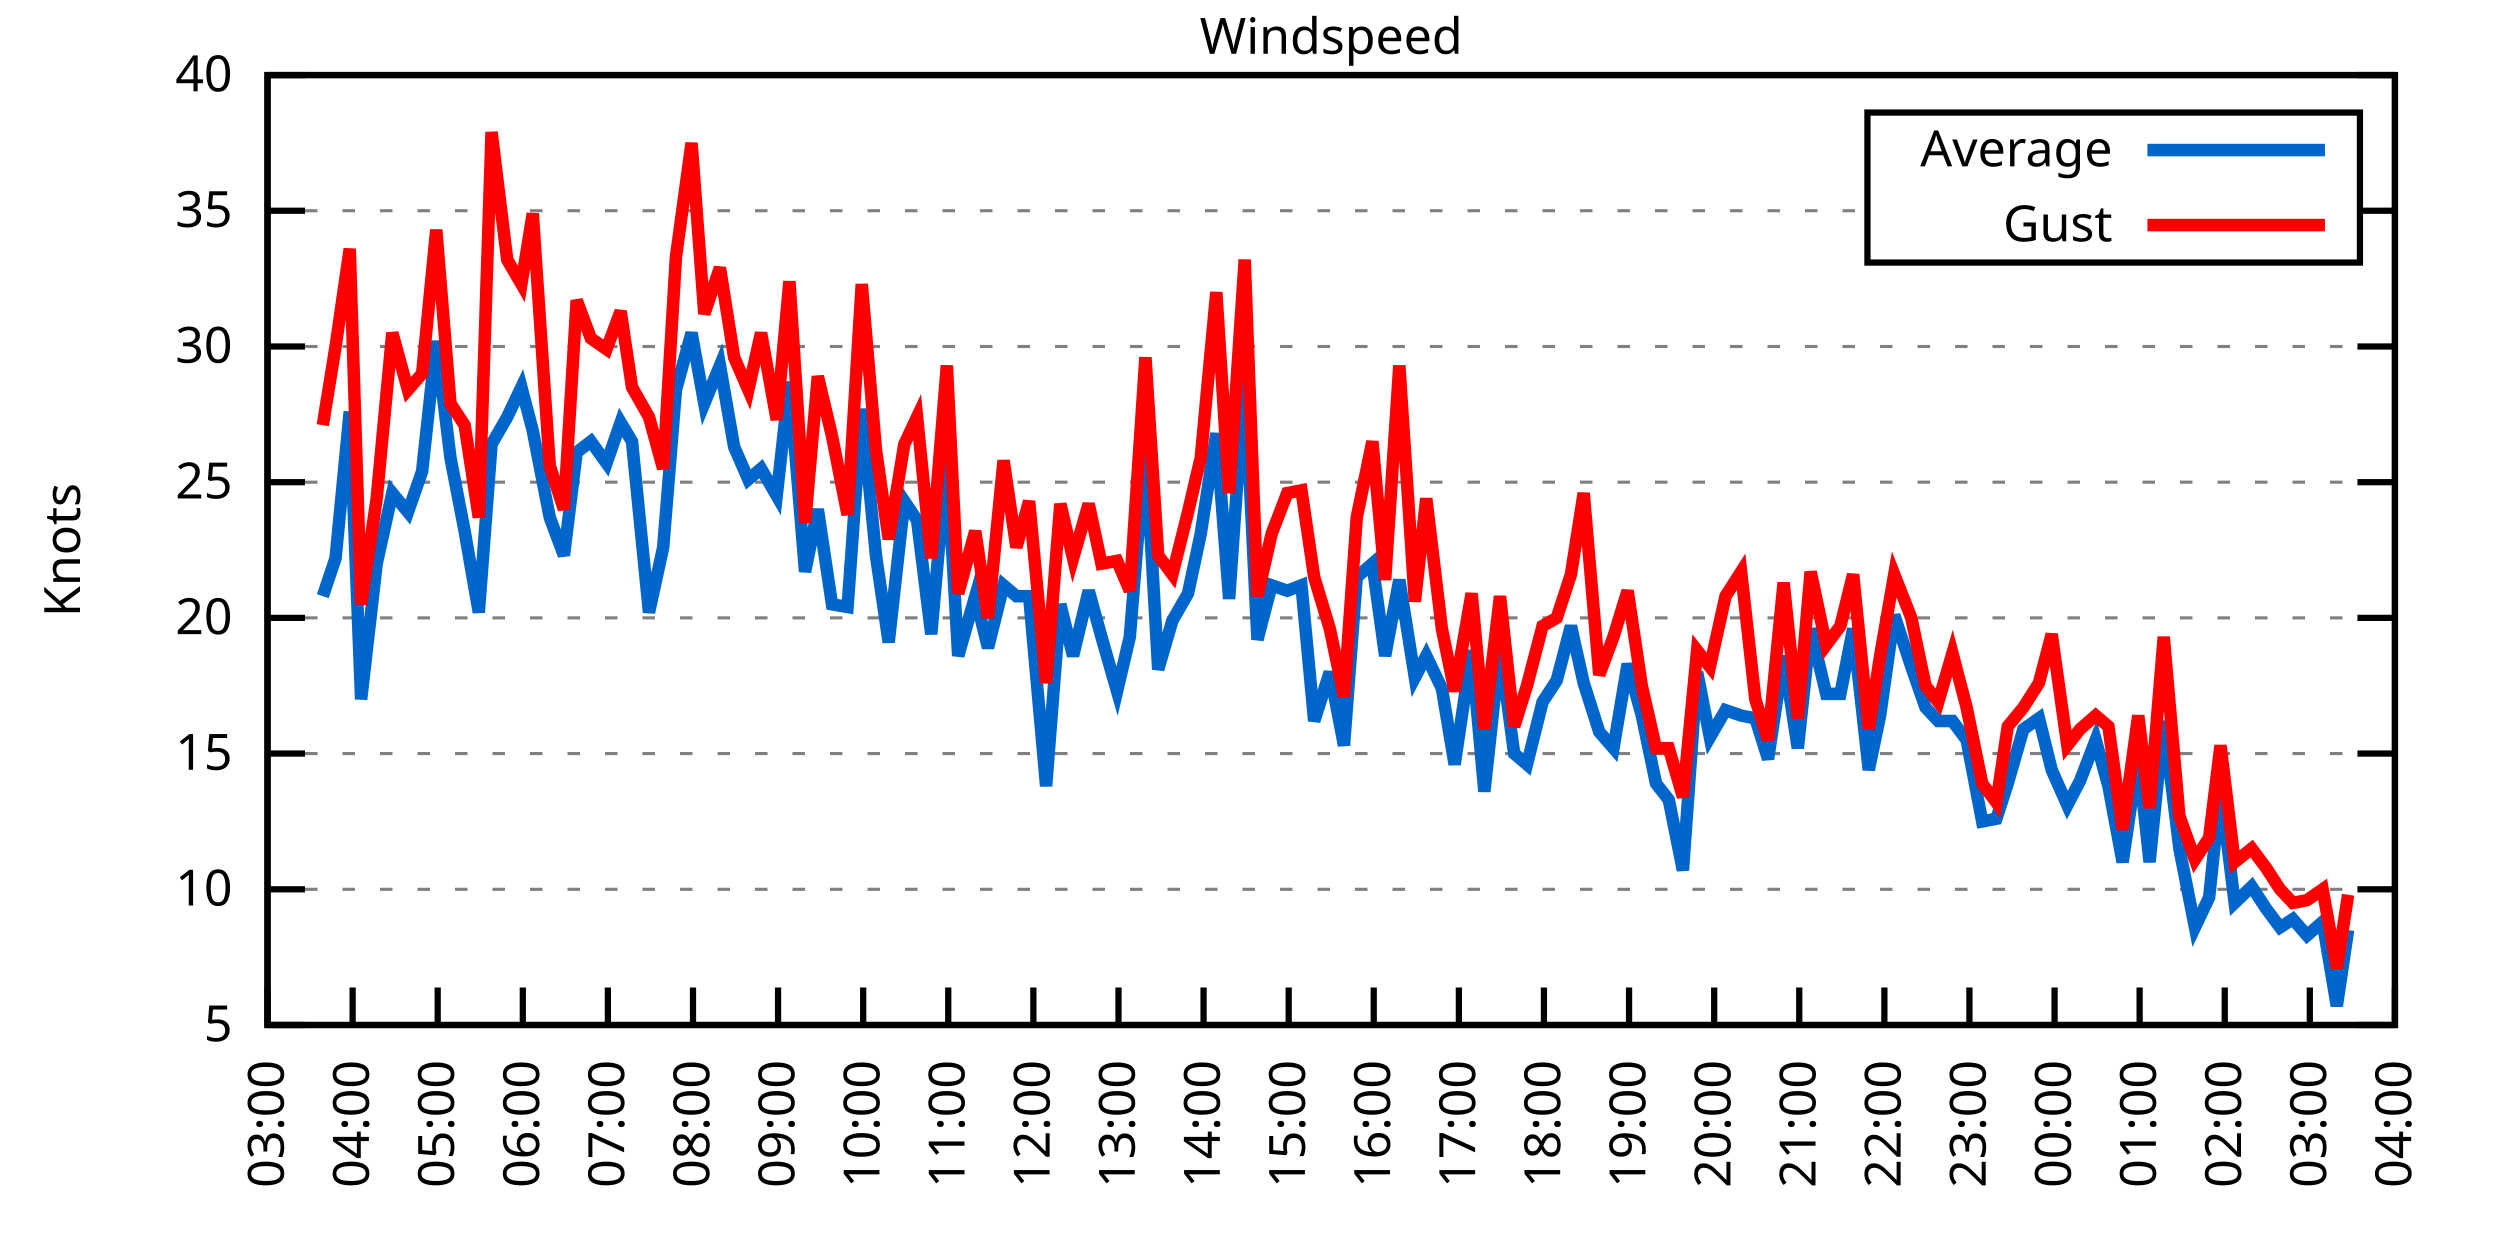
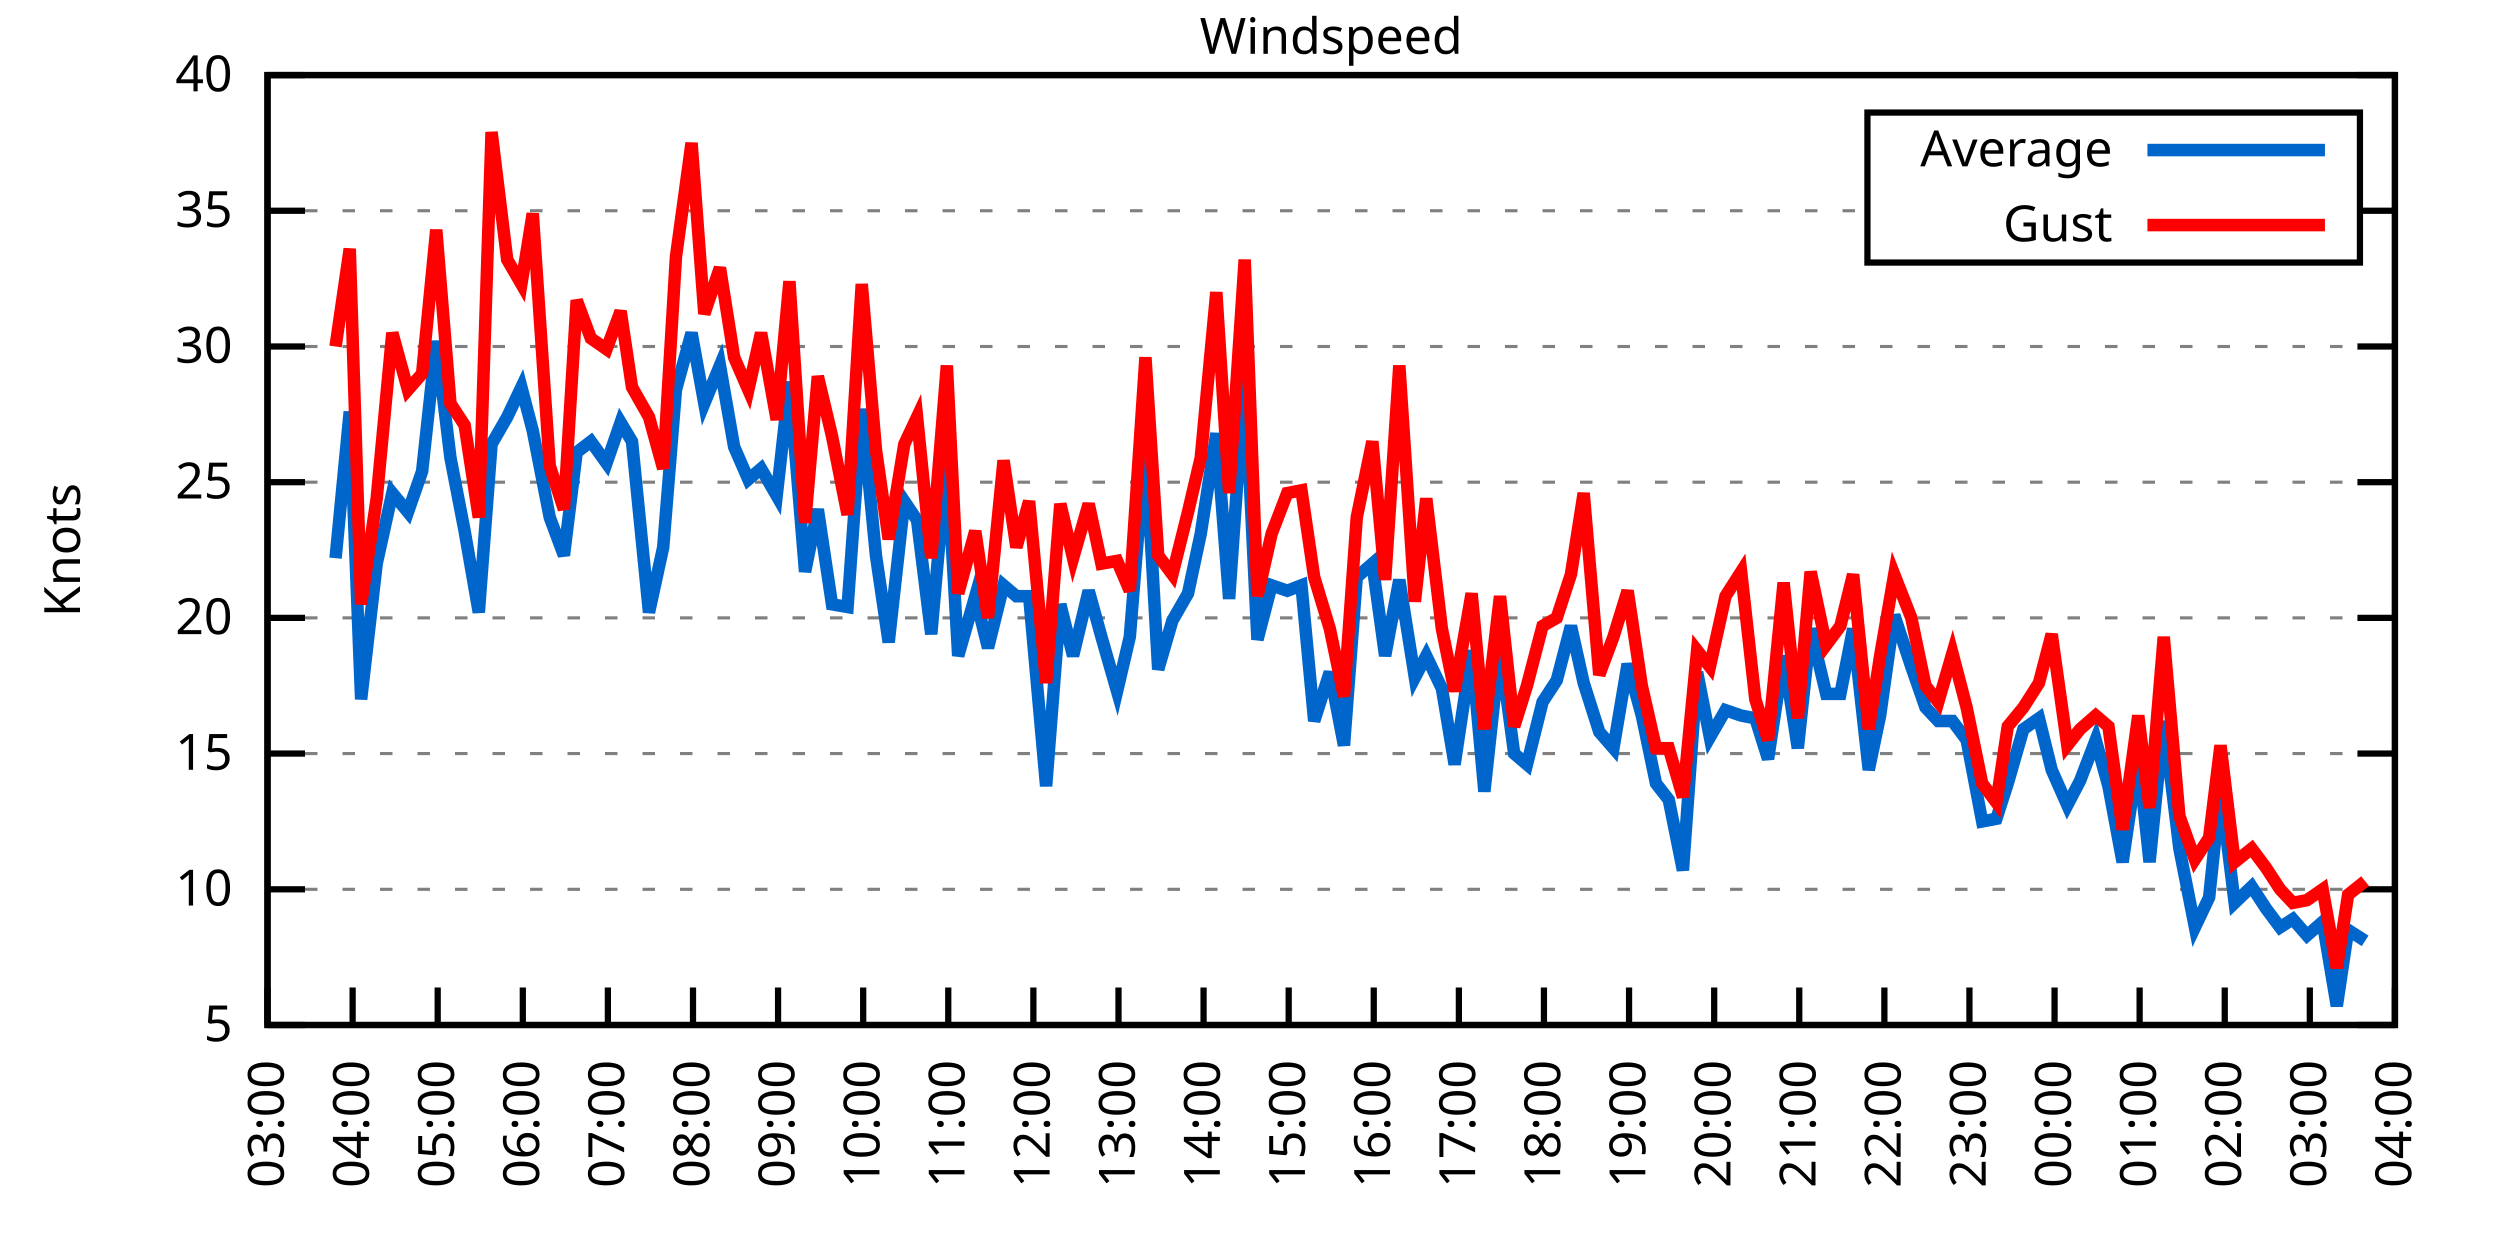
<svg xmlns="http://www.w3.org/2000/svg" xmlns:xlink="http://www.w3.org/1999/xlink" width="400" height="200" viewBox="0 0 400 200">
  <g id="gnuplot_canvas">
    <rect x="0" y="0" width="400" height="200" fill="none" />
    <defs>
      <circle id="gpDot" r="0.5" stroke-width="0.5" stroke="currentColor" />
      <path id="gpPt0" stroke-width="0.333" stroke="currentColor" d="M-1,0 h2 M0,-1 v2" />
      <path id="gpPt1" stroke-width="0.333" stroke="currentColor" d="M-1,-1 L1,1 M1,-1 L-1,1" />
      <path id="gpPt2" stroke-width="0.333" stroke="currentColor" d="M-1,0 L1,0 M0,-1 L0,1 M-1,-1 L1,1 M-1,1 L1,-1" />
      <rect id="gpPt3" stroke-width="0.333" stroke="currentColor" x="-1" y="-1" width="2" height="2" />
      <rect id="gpPt4" stroke-width="0.333" stroke="currentColor" fill="currentColor" x="-1" y="-1" width="2" height="2" />
      <circle id="gpPt5" stroke-width="0.333" stroke="currentColor" cx="0" cy="0" r="1" />
      <use xlink:href="#gpPt5" id="gpPt6" fill="currentColor" stroke="none" />
      <path id="gpPt7" stroke-width="0.333" stroke="currentColor" d="M0,-1.33 L-1.33,0.67 L1.33,0.67 z" />
      <use xlink:href="#gpPt7" id="gpPt8" fill="currentColor" stroke="none" />
      <use xlink:href="#gpPt7" id="gpPt9" stroke="currentColor" transform="rotate(180)" />
      <use xlink:href="#gpPt9" id="gpPt10" fill="currentColor" stroke="none" />
      <use xlink:href="#gpPt3" id="gpPt11" stroke="currentColor" transform="rotate(45)" />
      <use xlink:href="#gpPt11" id="gpPt12" fill="currentColor" stroke="none" />
      <path id="gpPt13" stroke-width="0.333" stroke="currentColor" d="M0,1.330 L1.265,0.411 L0.782,-1.067 L-0.782,-1.076 L-1.265,0.411 z" />
      <use xlink:href="#gpPt13" id="gpPt14" fill="currentColor" stroke="none" />
      <filter id="textbox" filterUnits="objectBoundingBox" x="0" y="0" height="1" width="1">
        <feFlood flood-color="white" flood-opacity="1" result="bgnd" />
        <feComposite in="SourceGraphic" in2="bgnd" operator="atop" />
      </filter>
      <filter id="greybox" filterUnits="objectBoundingBox" x="0" y="0" height="1" width="1">
        <feFlood flood-color="lightgrey" flood-opacity="1" result="grey" />
        <feComposite in="SourceGraphic" in2="grey" operator="atop" />
      </filter>
    </defs>
    <g fill="none" color="white" stroke="currentColor" stroke-width="1.00" stroke-linecap="butt" stroke-linejoin="miter">
</g>
    <g fill="none" color="black" stroke="currentColor" stroke-width="1.00" stroke-linecap="butt" stroke-linejoin="miter">
      <g stroke="none" shape-rendering="crispEdges">
        <polygon fill="rgb(255, 255, 255)" points="42.80,164.00 383.18,164.00 383.18,12.02 42.80,12.02 " />
      </g>
    </g>
    <g fill="none" color="black" stroke="currentColor" stroke-width="1.00" stroke-linecap="butt" stroke-linejoin="miter">
</g>
    <g fill="none" color="black" stroke="black" stroke-width="0.50" stroke-linecap="butt" stroke-linejoin="miter">
</g>
    <g fill="none" color="gray" stroke="currentColor" stroke-width="0.50" stroke-linecap="butt" stroke-linejoin="miter">
      <path stroke="gray" stroke-dasharray="2,4" class="gridline" d="M42.80,164.00 L383.19,164.00  " />
    </g>
    <g fill="none" color="gray" stroke="gray" stroke-width="1.00" stroke-linecap="butt" stroke-linejoin="miter">
</g>
    <g fill="none" color="black" stroke="currentColor" stroke-width="1.00" stroke-linecap="butt" stroke-linejoin="miter">
      <path stroke="black" d="M42.80,164.00 L48.80,164.00 M383.19,164.00 L377.19,164.00  " />
      <g transform="translate(37.20,166.60)" stroke="none" fill="black" font-family="Sans" font-size="8.00" text-anchor="end">
        <text>
          <tspan font-family="Sans"> 5</tspan>
        </text>
      </g>
    </g>
    <g fill="none" color="black" stroke="currentColor" stroke-width="1.00" stroke-linecap="butt" stroke-linejoin="miter">
</g>
    <g fill="none" color="black" stroke="black" stroke-width="0.50" stroke-linecap="butt" stroke-linejoin="miter">
</g>
    <g fill="none" color="gray" stroke="currentColor" stroke-width="0.50" stroke-linecap="butt" stroke-linejoin="miter">
      <path stroke="gray" stroke-dasharray="2,4" class="gridline" d="M42.80,142.29 L383.19,142.29  " />
    </g>
    <g fill="none" color="gray" stroke="gray" stroke-width="1.00" stroke-linecap="butt" stroke-linejoin="miter">
</g>
    <g fill="none" color="black" stroke="currentColor" stroke-width="1.00" stroke-linecap="butt" stroke-linejoin="miter">
      <path stroke="black" d="M42.80,142.29 L48.80,142.29 M383.19,142.29 L377.19,142.29  " />
      <g transform="translate(37.20,144.89)" stroke="none" fill="black" font-family="Sans" font-size="8.00" text-anchor="end">
        <text>
          <tspan font-family="Sans"> 10</tspan>
        </text>
      </g>
    </g>
    <g fill="none" color="black" stroke="currentColor" stroke-width="1.00" stroke-linecap="butt" stroke-linejoin="miter">
</g>
    <g fill="none" color="black" stroke="black" stroke-width="0.50" stroke-linecap="butt" stroke-linejoin="miter">
</g>
    <g fill="none" color="gray" stroke="currentColor" stroke-width="0.50" stroke-linecap="butt" stroke-linejoin="miter">
      <path stroke="gray" stroke-dasharray="2,4" class="gridline" d="M42.80,120.57 L383.19,120.57  " />
    </g>
    <g fill="none" color="gray" stroke="gray" stroke-width="1.00" stroke-linecap="butt" stroke-linejoin="miter">
</g>
    <g fill="none" color="black" stroke="currentColor" stroke-width="1.00" stroke-linecap="butt" stroke-linejoin="miter">
      <path stroke="black" d="M42.80,120.57 L48.80,120.57 M383.19,120.57 L377.19,120.57  " />
      <g transform="translate(37.20,123.17)" stroke="none" fill="black" font-family="Sans" font-size="8.00" text-anchor="end">
        <text>
          <tspan font-family="Sans"> 15</tspan>
        </text>
      </g>
    </g>
    <g fill="none" color="black" stroke="currentColor" stroke-width="1.00" stroke-linecap="butt" stroke-linejoin="miter">
</g>
    <g fill="none" color="black" stroke="black" stroke-width="0.50" stroke-linecap="butt" stroke-linejoin="miter">
</g>
    <g fill="none" color="gray" stroke="currentColor" stroke-width="0.50" stroke-linecap="butt" stroke-linejoin="miter">
      <path stroke="gray" stroke-dasharray="2,4" class="gridline" d="M42.80,98.86 L383.19,98.86  " />
    </g>
    <g fill="none" color="gray" stroke="gray" stroke-width="1.00" stroke-linecap="butt" stroke-linejoin="miter">
</g>
    <g fill="none" color="black" stroke="currentColor" stroke-width="1.00" stroke-linecap="butt" stroke-linejoin="miter">
      <path stroke="black" d="M42.80,98.86 L48.80,98.86 M383.19,98.86 L377.19,98.86  " />
      <g transform="translate(37.20,101.46)" stroke="none" fill="black" font-family="Sans" font-size="8.00" text-anchor="end">
        <text>
          <tspan font-family="Sans"> 20</tspan>
        </text>
      </g>
    </g>
    <g fill="none" color="black" stroke="currentColor" stroke-width="1.00" stroke-linecap="butt" stroke-linejoin="miter">
</g>
    <g fill="none" color="black" stroke="black" stroke-width="0.50" stroke-linecap="butt" stroke-linejoin="miter">
</g>
    <g fill="none" color="gray" stroke="currentColor" stroke-width="0.50" stroke-linecap="butt" stroke-linejoin="miter">
      <path stroke="gray" stroke-dasharray="2,4" class="gridline" d="M42.80,77.15 L383.19,77.15  " />
    </g>
    <g fill="none" color="gray" stroke="gray" stroke-width="1.00" stroke-linecap="butt" stroke-linejoin="miter">
</g>
    <g fill="none" color="black" stroke="currentColor" stroke-width="1.00" stroke-linecap="butt" stroke-linejoin="miter">
      <path stroke="black" d="M42.80,77.15 L48.80,77.15 M383.19,77.15 L377.19,77.15  " />
      <g transform="translate(37.20,79.75)" stroke="none" fill="black" font-family="Sans" font-size="8.00" text-anchor="end">
        <text>
          <tspan font-family="Sans"> 25</tspan>
        </text>
      </g>
    </g>
    <g fill="none" color="black" stroke="currentColor" stroke-width="1.00" stroke-linecap="butt" stroke-linejoin="miter">
</g>
    <g fill="none" color="black" stroke="black" stroke-width="0.50" stroke-linecap="butt" stroke-linejoin="miter">
</g>
    <g fill="none" color="gray" stroke="currentColor" stroke-width="0.50" stroke-linecap="butt" stroke-linejoin="miter">
      <path stroke="gray" stroke-dasharray="2,4" class="gridline" d="M42.80,55.44 L383.19,55.44  " />
    </g>
    <g fill="none" color="gray" stroke="gray" stroke-width="1.00" stroke-linecap="butt" stroke-linejoin="miter">
</g>
    <g fill="none" color="black" stroke="currentColor" stroke-width="1.00" stroke-linecap="butt" stroke-linejoin="miter">
      <path stroke="black" d="M42.80,55.44 L48.80,55.44 M383.19,55.44 L377.19,55.44  " />
      <g transform="translate(37.20,58.04)" stroke="none" fill="black" font-family="Sans" font-size="8.00" text-anchor="end">
        <text>
          <tspan font-family="Sans"> 30</tspan>
        </text>
      </g>
    </g>
    <g fill="none" color="black" stroke="currentColor" stroke-width="1.00" stroke-linecap="butt" stroke-linejoin="miter">
</g>
    <g fill="none" color="black" stroke="black" stroke-width="0.50" stroke-linecap="butt" stroke-linejoin="miter">
</g>
    <g fill="none" color="gray" stroke="currentColor" stroke-width="0.50" stroke-linecap="butt" stroke-linejoin="miter">
      <path stroke="gray" stroke-dasharray="2,4" class="gridline" d="M42.80,33.72 L298.79,33.72 M377.59,33.72 L383.19,33.72  " />
    </g>
    <g fill="none" color="gray" stroke="gray" stroke-width="1.00" stroke-linecap="butt" stroke-linejoin="miter">
</g>
    <g fill="none" color="black" stroke="currentColor" stroke-width="1.00" stroke-linecap="butt" stroke-linejoin="miter">
      <path stroke="black" d="M42.80,33.72 L48.80,33.72 M383.19,33.72 L377.19,33.72  " />
      <g transform="translate(37.20,36.32)" stroke="none" fill="black" font-family="Sans" font-size="8.00" text-anchor="end">
        <text>
          <tspan font-family="Sans"> 35</tspan>
        </text>
      </g>
    </g>
    <g fill="none" color="black" stroke="currentColor" stroke-width="1.00" stroke-linecap="butt" stroke-linejoin="miter">
</g>
    <g fill="none" color="black" stroke="black" stroke-width="0.50" stroke-linecap="butt" stroke-linejoin="miter">
</g>
    <g fill="none" color="gray" stroke="currentColor" stroke-width="0.50" stroke-linecap="butt" stroke-linejoin="miter">
      <path stroke="gray" stroke-dasharray="2,4" class="gridline" d="M42.80,12.01 L383.19,12.01  " />
    </g>
    <g fill="none" color="gray" stroke="gray" stroke-width="1.00" stroke-linecap="butt" stroke-linejoin="miter">
</g>
    <g fill="none" color="black" stroke="currentColor" stroke-width="1.00" stroke-linecap="butt" stroke-linejoin="miter">
      <path stroke="black" d="M42.80,12.01 L48.80,12.01 M383.19,12.01 L377.19,12.01  " />
      <g transform="translate(37.20,14.61)" stroke="none" fill="black" font-family="Sans" font-size="8.00" text-anchor="end">
        <text>
          <tspan font-family="Sans"> 40</tspan>
        </text>
      </g>
    </g>
    <g fill="none" color="black" stroke="currentColor" stroke-width="1.00" stroke-linecap="butt" stroke-linejoin="miter">
      <path stroke="black" d="M42.80,164.00 L42.80,158.00  " />
      <g transform="translate(45.40,169.60) rotate(270.00)" stroke="none" fill="black" font-family="Sans" font-size="8.00" text-anchor="end">
        <text>
          <tspan font-family="Sans">03:00</tspan>
        </text>
      </g>
    </g>
    <g fill="none" color="black" stroke="currentColor" stroke-width="1.00" stroke-linecap="butt" stroke-linejoin="miter">
      <path stroke="black" d="M56.42,164.00 L56.42,158.00  " />
      <g transform="translate(59.02,169.60) rotate(270.00)" stroke="none" fill="black" font-family="Sans" font-size="8.00" text-anchor="end">
        <text>
          <tspan font-family="Sans">04:00</tspan>
        </text>
      </g>
    </g>
    <g fill="none" color="black" stroke="currentColor" stroke-width="1.00" stroke-linecap="butt" stroke-linejoin="miter">
      <path stroke="black" d="M70.03,164.00 L70.03,158.00  " />
      <g transform="translate(72.63,169.60) rotate(270.00)" stroke="none" fill="black" font-family="Sans" font-size="8.00" text-anchor="end">
        <text>
          <tspan font-family="Sans">05:00</tspan>
        </text>
      </g>
    </g>
    <g fill="none" color="black" stroke="currentColor" stroke-width="1.00" stroke-linecap="butt" stroke-linejoin="miter">
      <path stroke="black" d="M83.65,164.00 L83.65,158.00  " />
      <g transform="translate(86.25,169.60) rotate(270.00)" stroke="none" fill="black" font-family="Sans" font-size="8.00" text-anchor="end">
        <text>
          <tspan font-family="Sans">06:00</tspan>
        </text>
      </g>
    </g>
    <g fill="none" color="black" stroke="currentColor" stroke-width="1.00" stroke-linecap="butt" stroke-linejoin="miter">
      <path stroke="black" d="M97.26,164.00 L97.26,158.00  " />
      <g transform="translate(99.86,169.60) rotate(270.00)" stroke="none" fill="black" font-family="Sans" font-size="8.00" text-anchor="end">
        <text>
          <tspan font-family="Sans">07:00</tspan>
        </text>
      </g>
    </g>
    <g fill="none" color="black" stroke="currentColor" stroke-width="1.00" stroke-linecap="butt" stroke-linejoin="miter">
      <path stroke="black" d="M110.88,164.00 L110.88,158.00  " />
      <g transform="translate(113.48,169.60) rotate(270.00)" stroke="none" fill="black" font-family="Sans" font-size="8.00" text-anchor="end">
        <text>
          <tspan font-family="Sans">08:00</tspan>
        </text>
      </g>
    </g>
    <g fill="none" color="black" stroke="currentColor" stroke-width="1.00" stroke-linecap="butt" stroke-linejoin="miter">
      <path stroke="black" d="M124.49,164.00 L124.49,158.00  " />
      <g transform="translate(127.09,169.60) rotate(270.00)" stroke="none" fill="black" font-family="Sans" font-size="8.00" text-anchor="end">
        <text>
          <tspan font-family="Sans">09:00</tspan>
        </text>
      </g>
    </g>
    <g fill="none" color="black" stroke="currentColor" stroke-width="1.00" stroke-linecap="butt" stroke-linejoin="miter">
      <path stroke="black" d="M138.11,164.00 L138.11,158.00  " />
      <g transform="translate(140.71,169.60) rotate(270.00)" stroke="none" fill="black" font-family="Sans" font-size="8.00" text-anchor="end">
        <text>
          <tspan font-family="Sans">10:00</tspan>
        </text>
      </g>
    </g>
    <g fill="none" color="black" stroke="currentColor" stroke-width="1.00" stroke-linecap="butt" stroke-linejoin="miter">
      <path stroke="black" d="M151.72,164.00 L151.72,158.00  " />
      <g transform="translate(154.32,169.60) rotate(270.00)" stroke="none" fill="black" font-family="Sans" font-size="8.00" text-anchor="end">
        <text>
          <tspan font-family="Sans">11:00</tspan>
        </text>
      </g>
    </g>
    <g fill="none" color="black" stroke="currentColor" stroke-width="1.00" stroke-linecap="butt" stroke-linejoin="miter">
      <path stroke="black" d="M165.34,164.00 L165.34,158.00  " />
      <g transform="translate(167.94,169.60) rotate(270.00)" stroke="none" fill="black" font-family="Sans" font-size="8.00" text-anchor="end">
        <text>
          <tspan font-family="Sans">12:00</tspan>
        </text>
      </g>
    </g>
    <g fill="none" color="black" stroke="currentColor" stroke-width="1.00" stroke-linecap="butt" stroke-linejoin="miter">
      <path stroke="black" d="M178.96,164.00 L178.96,158.00  " />
      <g transform="translate(181.56,169.60) rotate(270.00)" stroke="none" fill="black" font-family="Sans" font-size="8.00" text-anchor="end">
        <text>
          <tspan font-family="Sans">13:00</tspan>
        </text>
      </g>
    </g>
    <g fill="none" color="black" stroke="currentColor" stroke-width="1.00" stroke-linecap="butt" stroke-linejoin="miter">
      <path stroke="black" d="M192.57,164.00 L192.57,158.00  " />
      <g transform="translate(195.17,169.60) rotate(270.00)" stroke="none" fill="black" font-family="Sans" font-size="8.00" text-anchor="end">
        <text>
          <tspan font-family="Sans">14:00</tspan>
        </text>
      </g>
    </g>
    <g fill="none" color="black" stroke="currentColor" stroke-width="1.00" stroke-linecap="butt" stroke-linejoin="miter">
      <path stroke="black" d="M206.19,164.00 L206.19,158.00  " />
      <g transform="translate(208.79,169.60) rotate(270.00)" stroke="none" fill="black" font-family="Sans" font-size="8.00" text-anchor="end">
        <text>
          <tspan font-family="Sans">15:00</tspan>
        </text>
      </g>
    </g>
    <g fill="none" color="black" stroke="currentColor" stroke-width="1.00" stroke-linecap="butt" stroke-linejoin="miter">
      <path stroke="black" d="M219.80,164.00 L219.80,158.00  " />
      <g transform="translate(222.40,169.60) rotate(270.00)" stroke="none" fill="black" font-family="Sans" font-size="8.00" text-anchor="end">
        <text>
          <tspan font-family="Sans">16:00</tspan>
        </text>
      </g>
    </g>
    <g fill="none" color="black" stroke="currentColor" stroke-width="1.00" stroke-linecap="butt" stroke-linejoin="miter">
      <path stroke="black" d="M233.42,164.00 L233.42,158.00  " />
      <g transform="translate(236.02,169.60) rotate(270.00)" stroke="none" fill="black" font-family="Sans" font-size="8.00" text-anchor="end">
        <text>
          <tspan font-family="Sans">17:00</tspan>
        </text>
      </g>
    </g>
    <g fill="none" color="black" stroke="currentColor" stroke-width="1.00" stroke-linecap="butt" stroke-linejoin="miter">
      <path stroke="black" d="M247.03,164.00 L247.03,158.00  " />
      <g transform="translate(249.63,169.60) rotate(270.00)" stroke="none" fill="black" font-family="Sans" font-size="8.00" text-anchor="end">
        <text>
          <tspan font-family="Sans">18:00</tspan>
        </text>
      </g>
    </g>
    <g fill="none" color="black" stroke="currentColor" stroke-width="1.00" stroke-linecap="butt" stroke-linejoin="miter">
      <path stroke="black" d="M260.65,164.00 L260.65,158.00  " />
      <g transform="translate(263.25,169.60) rotate(270.00)" stroke="none" fill="black" font-family="Sans" font-size="8.00" text-anchor="end">
        <text>
          <tspan font-family="Sans">19:00</tspan>
        </text>
      </g>
    </g>
    <g fill="none" color="black" stroke="currentColor" stroke-width="1.00" stroke-linecap="butt" stroke-linejoin="miter">
      <path stroke="black" d="M274.27,164.00 L274.27,158.00  " />
      <g transform="translate(276.87,169.60) rotate(270.00)" stroke="none" fill="black" font-family="Sans" font-size="8.00" text-anchor="end">
        <text>
          <tspan font-family="Sans">20:00</tspan>
        </text>
      </g>
    </g>
    <g fill="none" color="black" stroke="currentColor" stroke-width="1.00" stroke-linecap="butt" stroke-linejoin="miter">
      <path stroke="black" d="M287.88,164.00 L287.88,158.00  " />
      <g transform="translate(290.48,169.60) rotate(270.00)" stroke="none" fill="black" font-family="Sans" font-size="8.00" text-anchor="end">
        <text>
          <tspan font-family="Sans">21:00</tspan>
        </text>
      </g>
    </g>
    <g fill="none" color="black" stroke="currentColor" stroke-width="1.00" stroke-linecap="butt" stroke-linejoin="miter">
      <path stroke="black" d="M301.50,164.00 L301.50,158.00  " />
      <g transform="translate(304.10,169.60) rotate(270.00)" stroke="none" fill="black" font-family="Sans" font-size="8.00" text-anchor="end">
        <text>
          <tspan font-family="Sans">22:00</tspan>
        </text>
      </g>
    </g>
    <g fill="none" color="black" stroke="currentColor" stroke-width="1.00" stroke-linecap="butt" stroke-linejoin="miter">
      <path stroke="black" d="M315.11,164.00 L315.11,158.00  " />
      <g transform="translate(317.71,169.60) rotate(270.00)" stroke="none" fill="black" font-family="Sans" font-size="8.00" text-anchor="end">
        <text>
          <tspan font-family="Sans">23:00</tspan>
        </text>
      </g>
    </g>
    <g fill="none" color="black" stroke="currentColor" stroke-width="1.00" stroke-linecap="butt" stroke-linejoin="miter">
      <path stroke="black" d="M328.73,164.00 L328.73,158.00  " />
      <g transform="translate(331.33,169.60) rotate(270.00)" stroke="none" fill="black" font-family="Sans" font-size="8.00" text-anchor="end">
        <text>
          <tspan font-family="Sans">00:00</tspan>
        </text>
      </g>
    </g>
    <g fill="none" color="black" stroke="currentColor" stroke-width="1.00" stroke-linecap="butt" stroke-linejoin="miter">
      <path stroke="black" d="M342.34,164.00 L342.34,158.00  " />
      <g transform="translate(344.94,169.60) rotate(270.00)" stroke="none" fill="black" font-family="Sans" font-size="8.00" text-anchor="end">
        <text>
          <tspan font-family="Sans">01:00</tspan>
        </text>
      </g>
    </g>
    <g fill="none" color="black" stroke="currentColor" stroke-width="1.00" stroke-linecap="butt" stroke-linejoin="miter">
      <path stroke="black" d="M355.96,164.00 L355.96,158.00  " />
      <g transform="translate(358.56,169.60) rotate(270.00)" stroke="none" fill="black" font-family="Sans" font-size="8.00" text-anchor="end">
        <text>
          <tspan font-family="Sans">02:00</tspan>
        </text>
      </g>
    </g>
    <g fill="none" color="black" stroke="currentColor" stroke-width="1.00" stroke-linecap="butt" stroke-linejoin="miter">
      <path stroke="black" d="M369.57,164.00 L369.57,158.00  " />
      <g transform="translate(372.17,169.60) rotate(270.00)" stroke="none" fill="black" font-family="Sans" font-size="8.00" text-anchor="end">
        <text>
          <tspan font-family="Sans">03:00</tspan>
        </text>
      </g>
    </g>
    <g fill="none" color="black" stroke="currentColor" stroke-width="1.00" stroke-linecap="butt" stroke-linejoin="miter">
      <path stroke="black" d="M383.19,164.00 L383.19,158.00  " />
      <g transform="translate(385.79,169.60) rotate(270.00)" stroke="none" fill="black" font-family="Sans" font-size="8.00" text-anchor="end">
        <text>
          <tspan font-family="Sans">04:00</tspan>
        </text>
      </g>
    </g>
    <g fill="none" color="black" stroke="currentColor" stroke-width="1.00" stroke-linecap="butt" stroke-linejoin="miter">
</g>
    <g fill="none" color="black" stroke="currentColor" stroke-width="1.00" stroke-linecap="butt" stroke-linejoin="miter">
      <path stroke="black" d="M42.80,12.01 L42.80,164.00 L383.19,164.00 L383.19,12.01 L42.80,12.01 Z  " />
    </g>
    <g fill="none" color="black" stroke="currentColor" stroke-width="1.00" stroke-linecap="butt" stroke-linejoin="miter">
</g>
    <g fill="none" color="black" stroke="currentColor" stroke-width="1.00" stroke-linecap="butt" stroke-linejoin="miter">
      <path stroke="black" d="M298.79,42.01 L298.79,18.01 L377.59,18.01 L377.59,42.01 L298.79,42.01 Z  " />
    </g>
    <g id="Windspeed_plot_1">
      <g fill="none" color="white" stroke="black" stroke-width="2.00" stroke-linecap="butt" stroke-linejoin="miter">
</g>
      <g fill="none" color="black" stroke="currentColor" stroke-width="2.00" stroke-linecap="butt" stroke-linejoin="miter">
        <g transform="translate(337.99,26.61)" stroke="none" fill="black" font-family="Sans" font-size="8.00" text-anchor="end">
          <text>
            <tspan font-family="Sans">Average</tspan>
          </text>
        </g>
      </g>
      <g fill="none" color="black" stroke="currentColor" stroke-width="2.00" stroke-linecap="butt" stroke-linejoin="miter">
-         <path stroke="rgb(  0, 102, 204)" d="M343.59,24.01 L371.99,24.01 M51.65,95.39 L53.69,89.31 L55.96,65.86 L57.78,111.89 L60.27,90.18 L62.77,78.89   L65.27,81.93 L67.54,75.41 L69.80,54.57 L72.07,73.24 L74.34,84.97 L76.61,97.99 L78.65,71.07 L81.15,66.73   L83.42,61.95 L85.24,68.90 L87.96,82.79 L90.23,88.87 L92.27,72.37 L94.54,70.63 L97.04,74.11 L99.30,67.59   L101.12,70.63 L103.84,97.99 L106.11,87.57 L108.15,62.38 L110.65,53.26 L112.69,64.56 L115.19,58.48 L117.46,71.50   L119.73,76.71 L121.77,74.98 L124.27,79.32 L126.31,61.08 L128.81,91.48 L130.85,81.49 L133.12,96.69 L135.61,97.12   L137.88,65.42 L140.15,88.87 L142.19,102.77 L144.69,80.19 L146.73,83.23 L149.00,101.47 L151.50,73.24 L153.31,104.94   L156.04,95.39 L158.08,103.64 L160.57,93.65 L162.62,95.39 L164.66,95.39 L167.38,125.79 L169.65,96.69 L171.69,104.94   L174.19,94.52 L176.23,101.90 L178.73,110.59 L180.77,101.90 L183.27,71.07 L185.31,107.11 L187.58,99.30 L190.08,94.95   L192.12,85.40 L194.61,69.33 L196.66,95.82 L199.15,60.21 L201.19,102.34 L203.46,93.65 L205.96,94.52 L208.23,93.65   L210.27,115.36 L212.77,107.55 L215.04,119.27 L217.08,92.35 L219.58,90.18 L221.62,104.94 L223.89,92.78 L226.38,108.42   L228.20,104.94 L230.70,110.15 L232.74,122.31 L235.46,104.07 L237.50,126.65 L240.00,103.64 L242.27,120.57 L244.31,122.31   L246.81,112.32 L249.08,108.85 L251.35,100.16 L253.39,109.28 L255.88,117.10 L258.15,119.71 L260.42,106.24 L262.69,114.49   L264.96,125.35 L267.00,127.96 L269.27,139.25 L271.54,107.55 L273.58,117.97 L276.08,113.63 L278.58,114.49 L280.85,114.93   L282.89,121.44 L285.38,104.94 L287.65,119.71 L289.70,100.60 L292.19,111.02 L294.46,111.02 L296.50,100.60 L299.00,123.18   L300.82,114.49 L303.08,98.43 L305.81,106.68 L308.08,113.19 L310.12,115.36 L312.39,115.36 L314.66,118.40 L317.15,131.43   L319.42,131.00 L321.24,125.35 L323.74,116.67 L326.23,114.93 L328.27,123.18 L330.77,128.83 L332.81,124.92 L335.31,118.40   L337.35,125.79 L339.62,137.94 L342.12,121.01 L343.93,137.94 L346.20,115.36 L348.70,135.77 L351.19,148.37 L353.46,143.59   L355.28,126.22 L357.55,144.46 L360.27,141.85 L362.54,145.33 L364.81,148.37 L366.85,147.06 L369.12,149.67 L371.62,147.50   L373.89,160.96 L375.70,148.80  " />
+         <path stroke="rgb(  0, 102, 204)" d="M343.59,24.01 L371.99,24.01 M53.69,89.31 L55.96,65.86 L57.78,111.89 L60.27,90.18 L62.77,78.89 L65.27,81.93   L67.54,75.41 L69.80,54.57 L72.07,73.24 L74.34,84.97 L76.61,97.99 L78.65,71.07 L81.15,66.73 L83.42,61.95   L85.24,68.90 L87.96,82.79 L90.23,88.87 L92.27,72.37 L94.54,70.63 L97.04,74.11 L99.30,67.59 L101.12,70.63   L103.84,97.99 L106.11,87.57 L108.15,62.38 L110.65,53.26 L112.69,64.56 L115.19,58.48 L117.46,71.50 L119.73,76.71   L121.77,74.98 L124.27,79.32 L126.31,61.08 L128.81,91.48 L130.85,81.49 L133.12,96.69 L135.61,97.12 L137.88,65.42   L140.15,88.87 L142.19,102.77 L144.69,80.19 L146.73,83.23 L149.00,101.47 L151.50,73.24 L153.31,104.94 L156.04,95.39   L158.08,103.64 L160.57,93.65 L162.62,95.39 L164.66,95.39 L167.38,125.79 L169.65,96.69 L171.69,104.94 L174.19,94.52   L176.23,101.90 L178.73,110.59 L180.77,101.90 L183.27,71.07 L185.31,107.11 L187.58,99.30 L190.08,94.95 L192.12,85.40   L194.61,69.33 L196.66,95.82 L199.15,60.21 L201.19,102.34 L203.46,93.65 L205.96,94.52 L208.23,93.65 L210.27,115.36   L212.77,107.55 L215.04,119.27 L217.08,92.35 L219.58,90.18 L221.62,104.94 L223.89,92.78 L226.38,108.42 L228.20,104.94   L230.70,110.15 L232.74,122.31 L235.46,104.07 L237.50,126.65 L240.00,103.64 L242.27,120.57 L244.31,122.31 L246.81,112.32   L249.08,108.85 L251.35,100.16 L253.39,109.28 L255.88,117.10 L258.15,119.71 L260.42,106.24 L262.69,114.49 L264.96,125.35   L267.00,127.96 L269.27,139.25 L271.54,107.55 L273.58,117.97 L276.08,113.63 L278.58,114.49 L280.85,114.93 L282.89,121.44   L285.38,104.94 L287.65,119.71 L289.70,100.60 L292.19,111.02 L294.46,111.02 L296.50,100.60 L299.00,123.18 L300.82,114.49   L303.08,98.43 L305.81,106.68 L308.08,113.19 L310.12,115.36 L312.39,115.36 L314.66,118.40 L317.15,131.43 L319.42,131.00   L321.24,125.35 L323.74,116.67 L326.23,114.93 L328.27,123.18 L330.77,128.83 L332.81,124.92 L335.31,118.40 L337.35,125.79   L339.62,137.94 L342.12,121.01 L343.93,137.94 L346.20,115.36 L348.70,135.77 L351.19,148.37 L353.46,143.59 L355.28,126.22   L357.55,144.46 L360.27,141.85 L362.54,145.33 L364.81,148.37 L366.85,147.06 L369.12,149.67 L371.62,147.50 L373.89,160.96   L375.70,148.80 L378.42,150.54  " />
      </g>
    </g>
    <g id="Windspeed_plot_2">
      <g fill="none" color="black" stroke="currentColor" stroke-width="2.00" stroke-linecap="butt" stroke-linejoin="miter">
        <g transform="translate(337.99,38.61)" stroke="none" fill="black" font-family="Sans" font-size="8.00" text-anchor="end">
          <text>
            <tspan font-family="Sans">Gust</tspan>
          </text>
        </g>
      </g>
      <g fill="none" color="black" stroke="currentColor" stroke-width="2.00" stroke-linecap="butt" stroke-linejoin="miter">
-         <path stroke="rgb(255,   0,   0)" d="M343.59,36.01 L371.99,36.01 M51.65,68.03 L53.69,55.44 L55.96,39.80 L57.78,96.69 L60.27,79.75 L62.77,53.26   L65.27,62.38 L67.54,59.78 L69.80,36.76 L72.07,64.56 L74.34,68.03 L76.61,82.79 L78.65,21.13 L81.15,41.54   L83.42,45.45 L85.24,34.16 L87.96,74.54 L90.23,81.49 L92.27,48.05 L94.54,54.13 L97.04,55.87 L99.30,49.79   L101.12,61.95 L103.84,66.73 L106.11,74.98 L108.15,41.11 L110.65,22.87 L112.69,50.22 L115.19,42.84 L117.46,57.17   L119.73,62.38 L121.77,53.26 L124.27,67.16 L126.31,45.01 L128.81,83.66 L130.85,60.21 L133.12,69.77 L135.61,82.36   L137.88,45.45 L140.15,71.94 L142.19,86.27 L144.69,71.07 L146.73,66.73 L149.00,89.31 L151.50,58.48 L153.31,94.95   L156.04,84.97 L158.08,98.86 L160.57,73.67 L162.62,87.57 L164.66,80.19 L167.38,109.28 L169.65,80.62 L171.69,89.31   L174.19,80.62 L176.23,90.18 L178.73,89.74 L180.77,94.52 L183.27,57.17 L185.31,88.87 L187.58,91.91 L190.08,81.93   L192.12,73.24 L194.61,46.75 L196.66,78.89 L199.15,41.54 L201.19,95.39 L203.46,85.40 L205.96,78.89 L208.23,78.45   L210.27,92.35 L212.77,100.60 L215.04,111.45 L217.08,82.79 L219.58,70.63 L221.62,92.78 L223.89,58.48 L226.38,96.26   L228.20,79.75 L230.70,100.60 L232.74,110.59 L235.46,94.95 L237.50,116.67 L240.00,95.39 L242.27,116.23 L244.31,109.72   L246.81,100.16 L249.08,98.86 L251.35,91.91 L253.39,78.89 L255.88,107.98 L258.15,101.90 L260.42,94.52 L262.69,109.72   L264.96,119.71 L267.00,119.71 L269.27,127.52 L271.54,104.07 L273.58,106.68 L276.08,95.39 L278.58,91.48 L280.85,111.89   L282.89,118.40 L285.38,93.22 L287.65,114.93 L289.70,91.48 L292.19,103.20 L294.46,100.16 L296.50,91.91 L299.00,116.67   L300.82,104.94 L303.08,91.91 L305.81,98.86 L308.08,109.72 L310.12,112.32 L312.39,104.51 L314.66,113.19 L317.15,125.35   L319.42,128.39 L321.24,116.23 L323.74,113.19 L326.23,109.28 L328.27,101.47 L330.77,119.27 L332.81,116.67 L335.31,114.49   L337.35,116.23 L339.62,132.73 L342.12,114.49 L343.93,129.26 L346.20,101.90 L348.70,130.56 L351.19,137.51 L353.46,134.04   L355.28,119.27 L357.55,137.94 L360.27,135.77 L362.54,138.81 L364.81,142.29 L366.85,144.46 L369.12,144.02 L371.62,142.29   L373.89,154.88 L375.70,143.16  " />
+         <path stroke="rgb(255,   0,   0)" d="M343.59,36.01 L371.99,36.01 M53.69,55.44 L55.96,39.80 L57.78,96.69 L60.27,79.75 L62.77,53.26 L65.27,62.38   L67.54,59.78 L69.80,36.76 L72.07,64.56 L74.34,68.03 L76.61,82.79 L78.65,21.13 L81.15,41.54 L83.42,45.45   L85.24,34.16 L87.96,74.54 L90.23,81.49 L92.27,48.05 L94.54,54.13 L97.04,55.87 L99.30,49.79 L101.12,61.95   L103.84,66.73 L106.11,74.98 L108.15,41.11 L110.65,22.87 L112.69,50.22 L115.19,42.84 L117.46,57.17 L119.73,62.38   L121.77,53.26 L124.27,67.16 L126.31,45.01 L128.81,83.66 L130.85,60.21 L133.12,69.77 L135.61,82.36 L137.88,45.45   L140.15,71.94 L142.19,86.27 L144.69,71.07 L146.73,66.73 L149.00,89.31 L151.50,58.48 L153.31,94.95 L156.04,84.97   L158.08,98.86 L160.57,73.67 L162.62,87.57 L164.66,80.19 L167.38,109.28 L169.65,80.62 L171.69,89.31 L174.19,80.62   L176.23,90.18 L178.73,89.74 L180.77,94.52 L183.27,57.17 L185.31,88.87 L187.58,91.91 L190.08,81.93 L192.12,73.24   L194.61,46.75 L196.66,78.89 L199.15,41.54 L201.19,95.39 L203.46,85.40 L205.96,78.89 L208.23,78.45 L210.27,92.35   L212.77,100.60 L215.04,111.45 L217.08,82.79 L219.58,70.63 L221.62,92.78 L223.89,58.48 L226.38,96.26 L228.20,79.75   L230.70,100.60 L232.74,110.59 L235.46,94.95 L237.50,116.67 L240.00,95.39 L242.27,116.23 L244.31,109.72 L246.81,100.16   L249.08,98.86 L251.35,91.91 L253.39,78.89 L255.88,107.98 L258.15,101.90 L260.42,94.52 L262.69,109.72 L264.96,119.71   L267.00,119.71 L269.27,127.52 L271.54,104.07 L273.58,106.68 L276.08,95.39 L278.58,91.48 L280.85,111.89 L282.89,118.40   L285.38,93.22 L287.65,114.93 L289.70,91.48 L292.19,103.20 L294.46,100.16 L296.50,91.91 L299.00,116.67 L300.82,104.94   L303.08,91.91 L305.81,98.86 L308.08,109.72 L310.12,112.32 L312.39,104.51 L314.66,113.19 L317.15,125.35 L319.42,128.39   L321.24,116.23 L323.74,113.19 L326.23,109.28 L328.27,101.47 L330.77,119.27 L332.81,116.67 L335.31,114.49 L337.35,116.23   L339.62,132.73 L342.12,114.49 L343.93,129.26 L346.20,101.90 L348.70,130.56 L351.19,137.51 L353.46,134.04 L355.28,119.27   L357.55,137.94 L360.27,135.77 L362.54,138.81 L364.81,142.29 L366.85,144.46 L369.12,144.02 L371.62,142.29 L373.89,154.88   L375.70,143.16 L378.42,140.98  " />
      </g>
    </g>
    <g fill="none" color="black" stroke="currentColor" stroke-width="2.00" stroke-linecap="butt" stroke-linejoin="miter">
</g>
    <g fill="none" color="black" stroke="black" stroke-width="1.00" stroke-linecap="butt" stroke-linejoin="miter">
</g>
    <g fill="none" color="black" stroke="currentColor" stroke-width="1.00" stroke-linecap="butt" stroke-linejoin="miter">
      <path stroke="black" d="M42.80,12.01 L42.80,164.00 L383.19,164.00 L383.19,12.01 L42.80,12.01 Z  " />
      <g transform="translate(12.80,88.01) rotate(270.00)" stroke="none" fill="black" font-family="Sans" font-size="8.00" text-anchor="middle">
        <text>
          <tspan font-family="Sans">Knots</tspan>
        </text>
      </g>
    </g>
    <g fill="none" color="black" stroke="currentColor" stroke-width="1.00" stroke-linecap="butt" stroke-linejoin="miter">
</g>
    <g fill="none" color="black" stroke="currentColor" stroke-width="1.00" stroke-linecap="butt" stroke-linejoin="miter">
      <g transform="translate(212.99,8.61)" stroke="none" fill="black" font-family="Sans" font-size="8.00" text-anchor="middle">
        <text>
          <tspan font-family="Sans">Windspeed</tspan>
        </text>
      </g>
    </g>
    <g fill="none" color="black" stroke="currentColor" stroke-width="1.00" stroke-linecap="butt" stroke-linejoin="miter">
</g>
  </g>
</svg>
